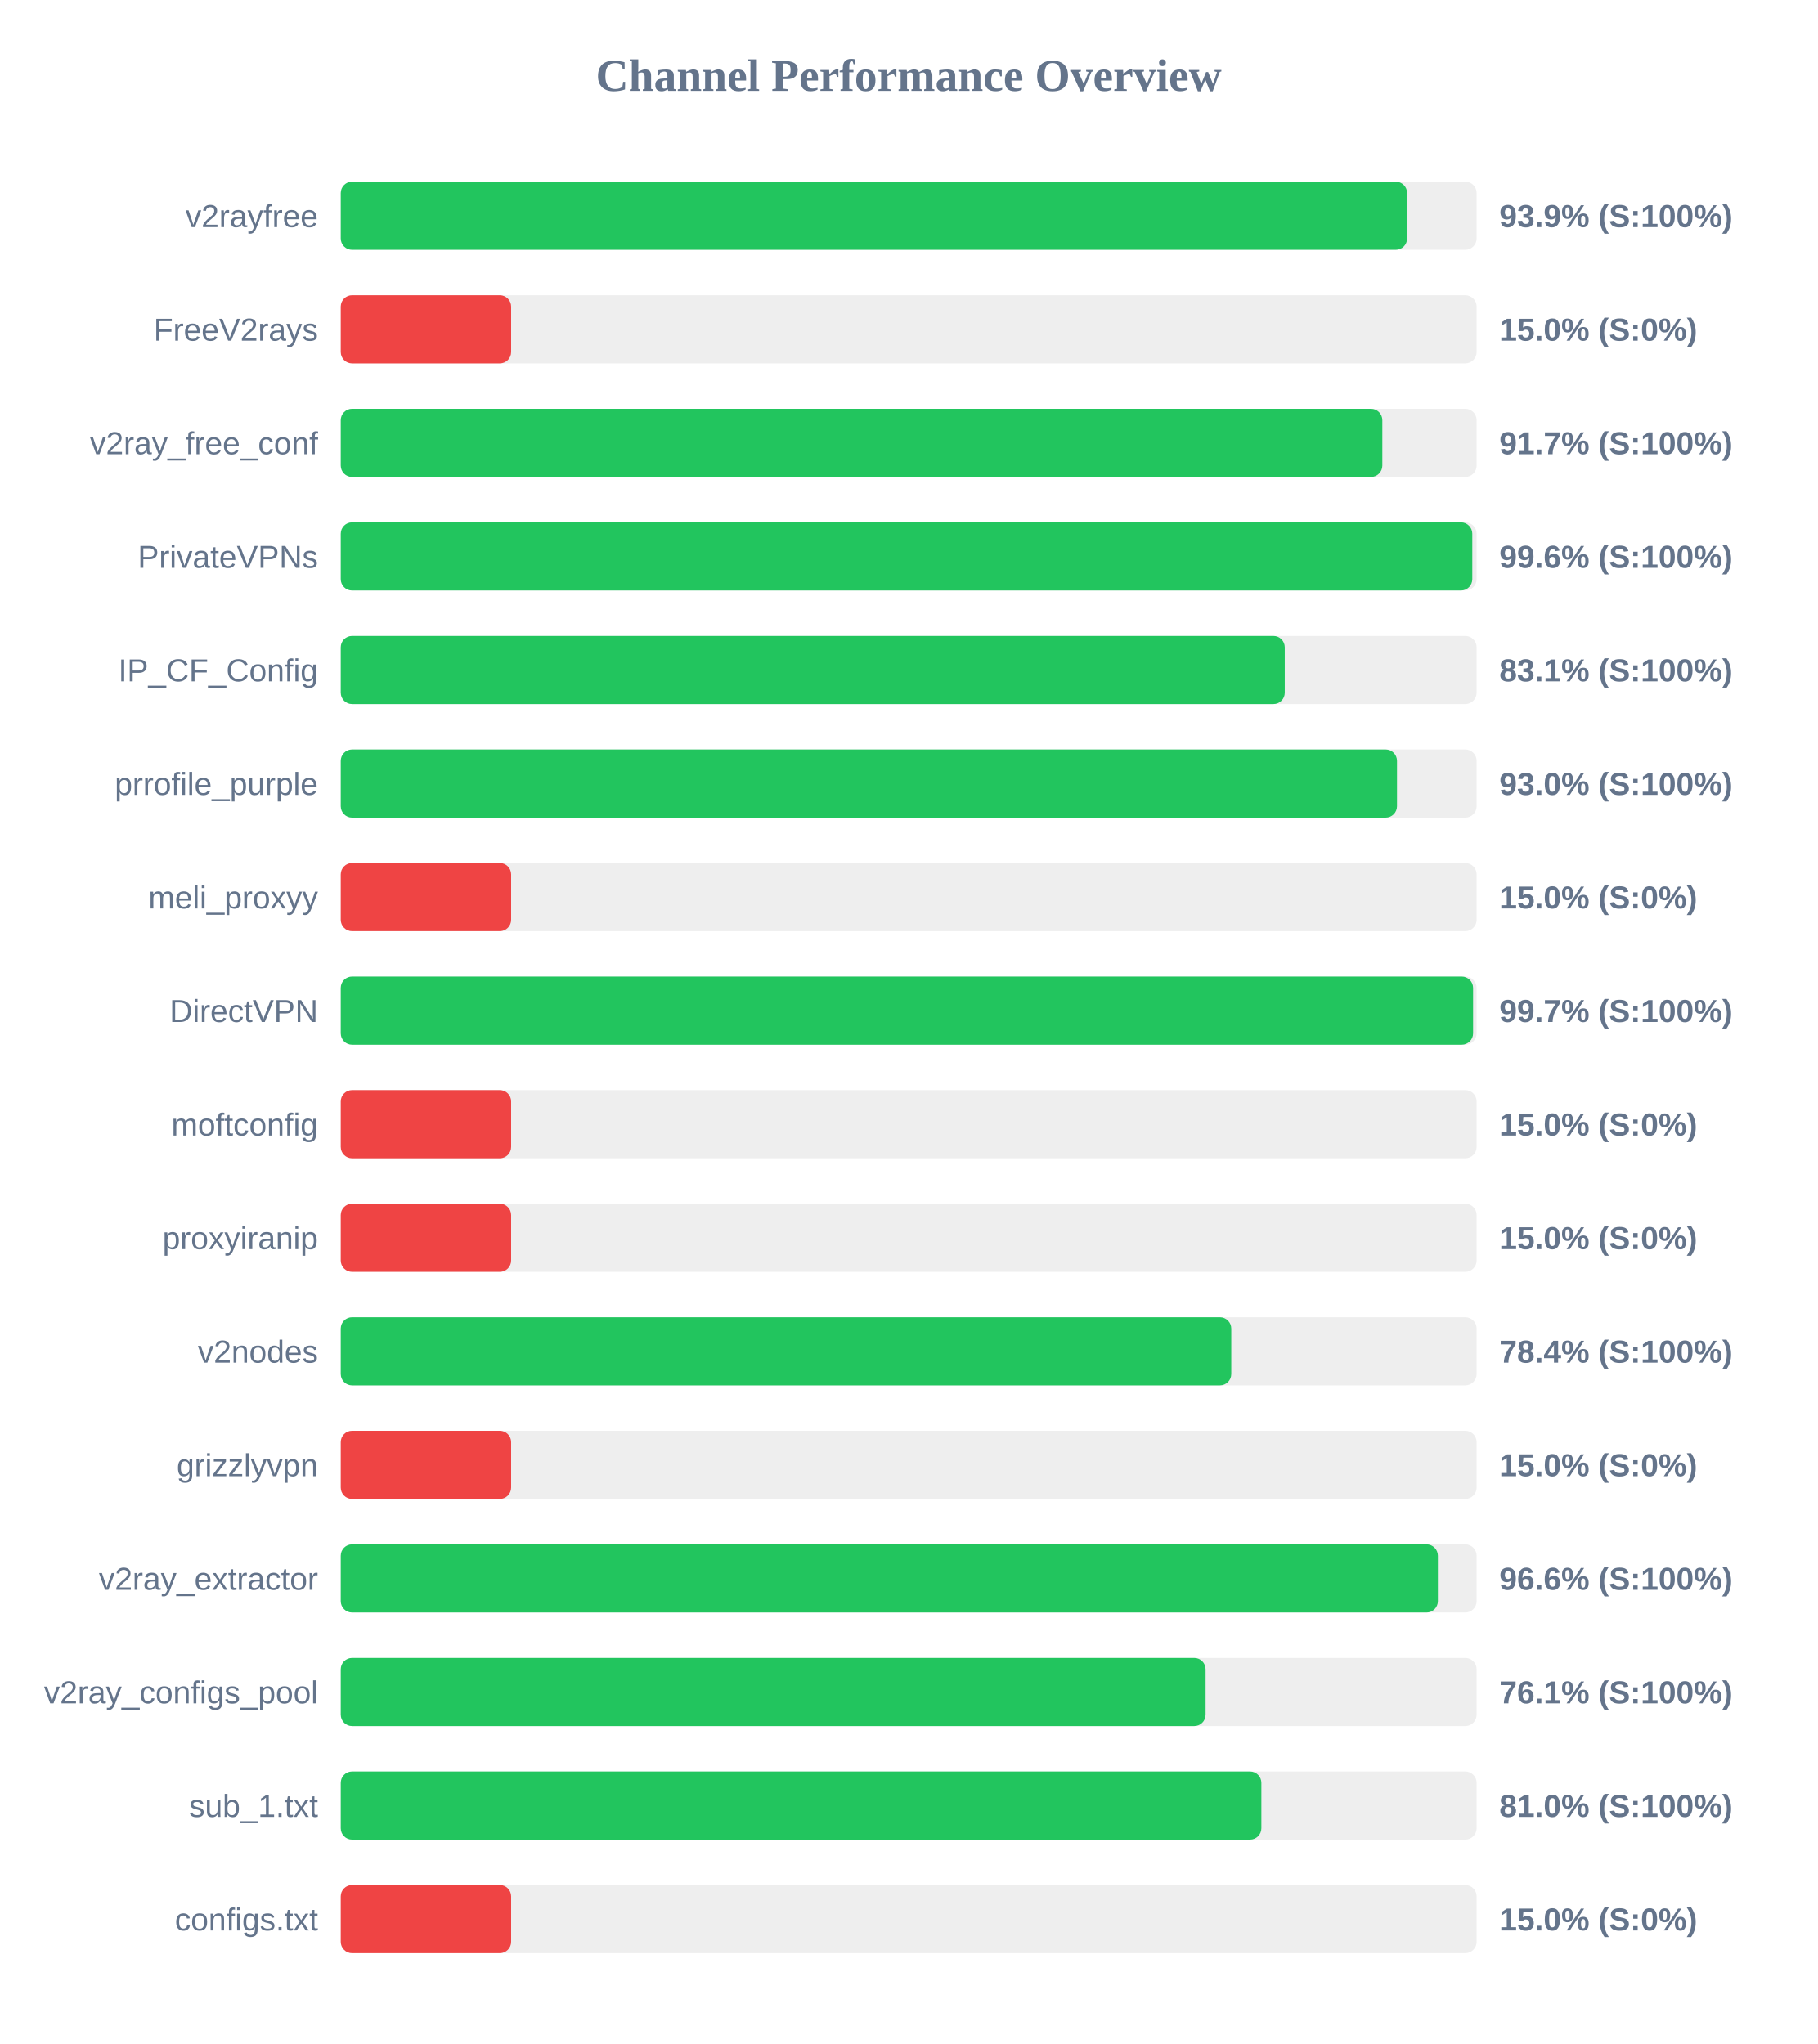
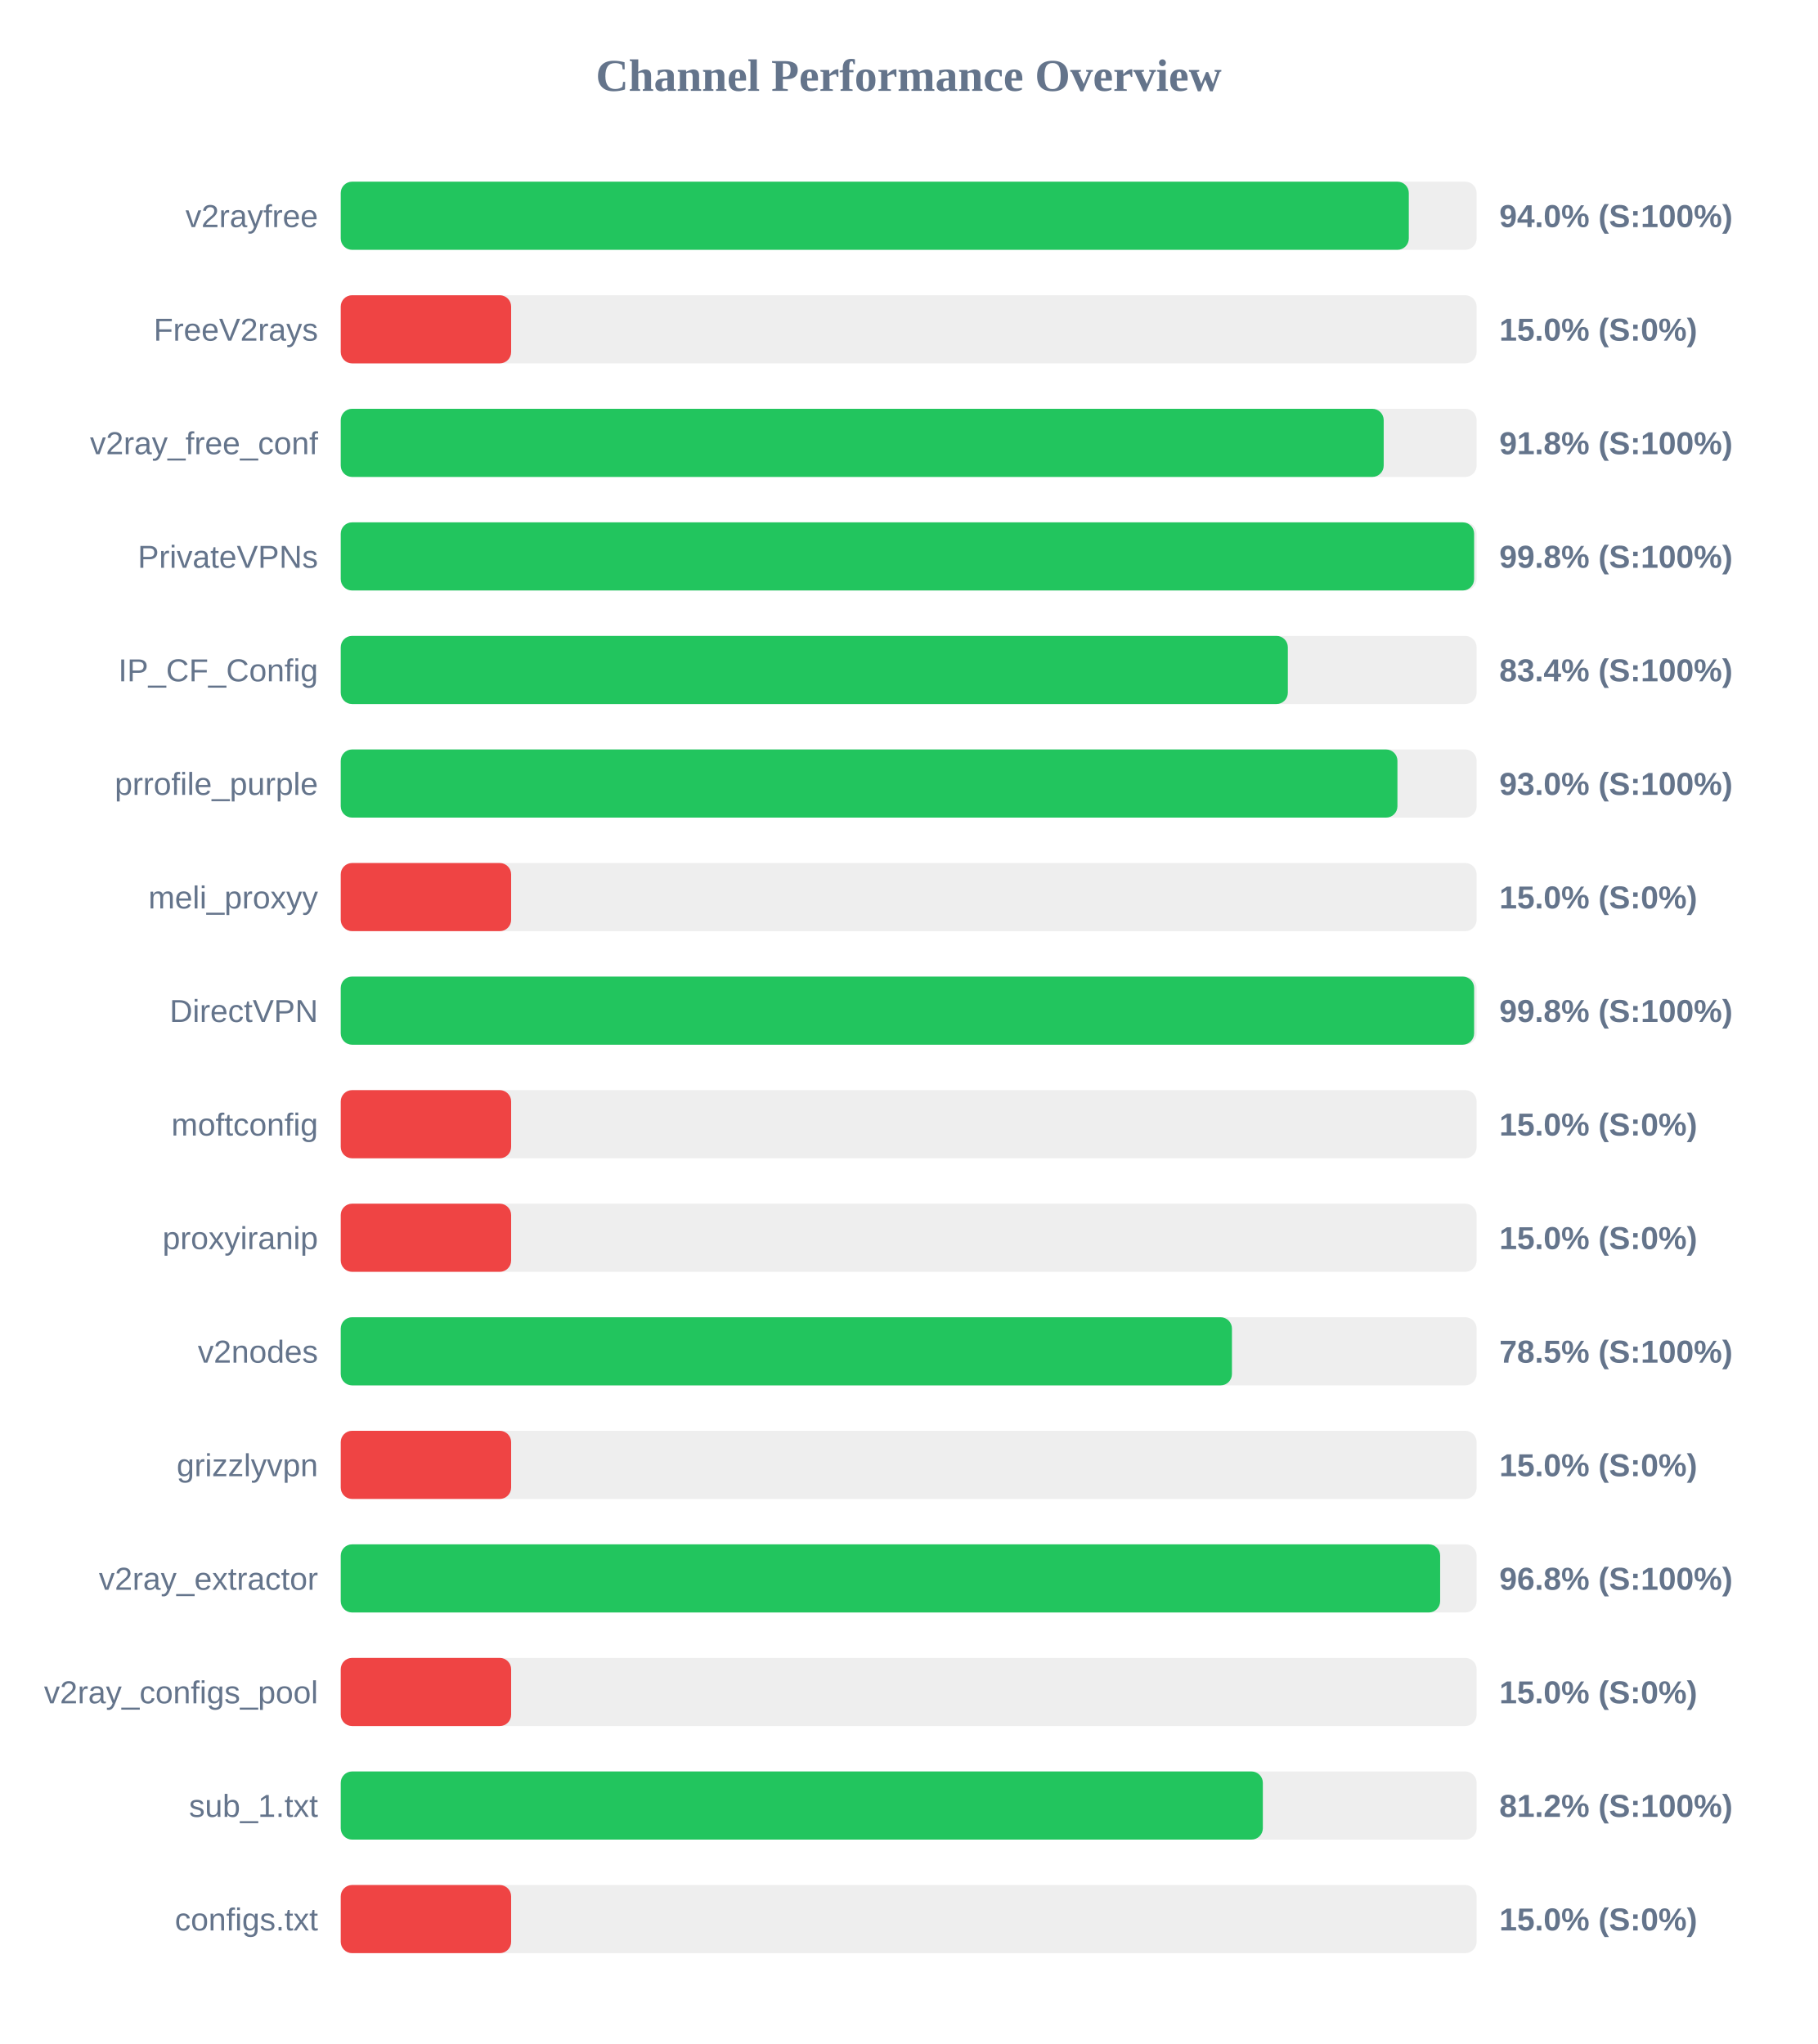
<svg xmlns="http://www.w3.org/2000/svg" width="800" height="900" version="1.1">
  <style>
        .row { font: 14px Arial; fill: #64748b; }
        .score { font: bold 14px Arial; fill: #64748b; }
    </style>
  <text x="400" y="40" text-anchor="middle" font-size="20px" font-weight="bold" fill="#64748b">Channel Performance Overview</text>
  <rect x="150" y="80" width="500" height="30" fill="#eee" rx="5" />
-   <rect x="150" y="80" width="469.4" height="30" fill="#22c55e" rx="5" />
+   <rect x="150" y="80" width="470.15" height="30" fill="#22c55e" rx="5" />
  <text x="140" y="100" text-anchor="end" class="row">v2rayfree</text>
-   <text x="660" y="100" text-anchor="start" class="score">93.9% (S:100%)</text>
+   <text x="660" y="100" text-anchor="start" class="score">94.0% (S:100%)</text>
  <rect x="150" y="130" width="500" height="30" fill="#eee" rx="5" />
  <rect x="150" y="130" width="75.0" height="30" fill="#ef4444" rx="5" />
  <text x="140" y="150" text-anchor="end" class="row">FreeV2rays</text>
  <text x="660" y="150" text-anchor="start" class="score">15.0% (S:0%)</text>
  <rect x="150" y="180" width="500" height="30" fill="#eee" rx="5" />
-   <rect x="150" y="180" width="458.5" height="30" fill="#22c55e" rx="5" />
+   <rect x="150" y="180" width="459.1" height="30" fill="#22c55e" rx="5" />
  <text x="140" y="200" text-anchor="end" class="row">v2ray_free_conf</text>
-   <text x="660" y="200" text-anchor="start" class="score">91.7% (S:100%)</text>
+   <text x="660" y="200" text-anchor="start" class="score">91.8% (S:100%)</text>
  <rect x="150" y="230" width="500" height="30" fill="#eee" rx="5" />
-   <rect x="150" y="230" width="498.1" height="30" fill="#22c55e" rx="5" />
+   <rect x="150" y="230" width="498.9" height="30" fill="#22c55e" rx="5" />
  <text x="140" y="250" text-anchor="end" class="row">PrivateVPNs</text>
-   <text x="660" y="250" text-anchor="start" class="score">99.6% (S:100%)</text>
+   <text x="660" y="250" text-anchor="start" class="score">99.8% (S:100%)</text>
  <rect x="150" y="280" width="500" height="30" fill="#eee" rx="5" />
-   <rect x="150" y="280" width="415.55" height="30" fill="#22c55e" rx="5" />
+   <rect x="150" y="280" width="416.9" height="30" fill="#22c55e" rx="5" />
  <text x="140" y="300" text-anchor="end" class="row">IP_CF_Config</text>
-   <text x="660" y="300" text-anchor="start" class="score">83.1% (S:100%)</text>
+   <text x="660" y="300" text-anchor="start" class="score">83.4% (S:100%)</text>
  <rect x="150" y="330" width="500" height="30" fill="#eee" rx="5" />
-   <rect x="150" y="330" width="464.95" height="30" fill="#22c55e" rx="5" />
+   <rect x="150" y="330" width="465.15" height="30" fill="#22c55e" rx="5" />
  <text x="140" y="350" text-anchor="end" class="row">prrofile_purple</text>
  <text x="660" y="350" text-anchor="start" class="score">93.0% (S:100%)</text>
  <rect x="150" y="380" width="500" height="30" fill="#eee" rx="5" />
  <rect x="150" y="380" width="75.0" height="30" fill="#ef4444" rx="5" />
  <text x="140" y="400" text-anchor="end" class="row">meli_proxyy</text>
  <text x="660" y="400" text-anchor="start" class="score">15.0% (S:0%)</text>
  <rect x="150" y="430" width="500" height="30" fill="#eee" rx="5" />
-   <rect x="150" y="430" width="498.45" height="30" fill="#22c55e" rx="5" />
+   <rect x="150" y="430" width="498.9" height="30" fill="#22c55e" rx="5" />
  <text x="140" y="450" text-anchor="end" class="row">DirectVPN</text>
-   <text x="660" y="450" text-anchor="start" class="score">99.7% (S:100%)</text>
+   <text x="660" y="450" text-anchor="start" class="score">99.8% (S:100%)</text>
  <rect x="150" y="480" width="500" height="30" fill="#eee" rx="5" />
  <rect x="150" y="480" width="75.0" height="30" fill="#ef4444" rx="5" />
  <text x="140" y="500" text-anchor="end" class="row">moftconfig</text>
  <text x="660" y="500" text-anchor="start" class="score">15.0% (S:0%)</text>
  <rect x="150" y="530" width="500" height="30" fill="#eee" rx="5" />
  <rect x="150" y="530" width="75.0" height="30" fill="#ef4444" rx="5" />
  <text x="140" y="550" text-anchor="end" class="row">proxyiranip</text>
  <text x="660" y="550" text-anchor="start" class="score">15.0% (S:0%)</text>
  <rect x="150" y="580" width="500" height="30" fill="#eee" rx="5" />
-   <rect x="150" y="580" width="392.0" height="30" fill="#22c55e" rx="5" />
+   <rect x="150" y="580" width="392.3" height="30" fill="#22c55e" rx="5" />
  <text x="140" y="600" text-anchor="end" class="row">v2nodes</text>
-   <text x="660" y="600" text-anchor="start" class="score">78.4% (S:100%)</text>
+   <text x="660" y="600" text-anchor="start" class="score">78.5% (S:100%)</text>
  <rect x="150" y="630" width="500" height="30" fill="#eee" rx="5" />
  <rect x="150" y="630" width="75.0" height="30" fill="#ef4444" rx="5" />
  <text x="140" y="650" text-anchor="end" class="row">grizzlyvpn</text>
  <text x="660" y="650" text-anchor="start" class="score">15.0% (S:0%)</text>
  <rect x="150" y="680" width="500" height="30" fill="#eee" rx="5" />
-   <rect x="150" y="680" width="482.95" height="30" fill="#22c55e" rx="5" />
+   <rect x="150" y="680" width="483.95" height="30" fill="#22c55e" rx="5" />
  <text x="140" y="700" text-anchor="end" class="row">v2ray_extractor</text>
-   <text x="660" y="700" text-anchor="start" class="score">96.6% (S:100%)</text>
+   <text x="660" y="700" text-anchor="start" class="score">96.8% (S:100%)</text>
  <rect x="150" y="730" width="500" height="30" fill="#eee" rx="5" />
-   <rect x="150" y="730" width="380.7" height="30" fill="#22c55e" rx="5" />
+   <rect x="150" y="730" width="75.0" height="30" fill="#ef4444" rx="5" />
  <text x="140" y="750" text-anchor="end" class="row">v2ray_configs_pool</text>
-   <text x="660" y="750" text-anchor="start" class="score">76.1% (S:100%)</text>
+   <text x="660" y="750" text-anchor="start" class="score">15.0% (S:0%)</text>
  <rect x="150" y="780" width="500" height="30" fill="#eee" rx="5" />
-   <rect x="150" y="780" width="405.25" height="30" fill="#22c55e" rx="5" />
+   <rect x="150" y="780" width="405.9" height="30" fill="#22c55e" rx="5" />
  <text x="140" y="800" text-anchor="end" class="row">sub_1.txt</text>
-   <text x="660" y="800" text-anchor="start" class="score">81.0% (S:100%)</text>
+   <text x="660" y="800" text-anchor="start" class="score">81.2% (S:100%)</text>
  <rect x="150" y="830" width="500" height="30" fill="#eee" rx="5" />
  <rect x="150" y="830" width="75.0" height="30" fill="#ef4444" rx="5" />
  <text x="140" y="850" text-anchor="end" class="row">configs.txt</text>
  <text x="660" y="850" text-anchor="start" class="score">15.0% (S:0%)</text>
</svg>
